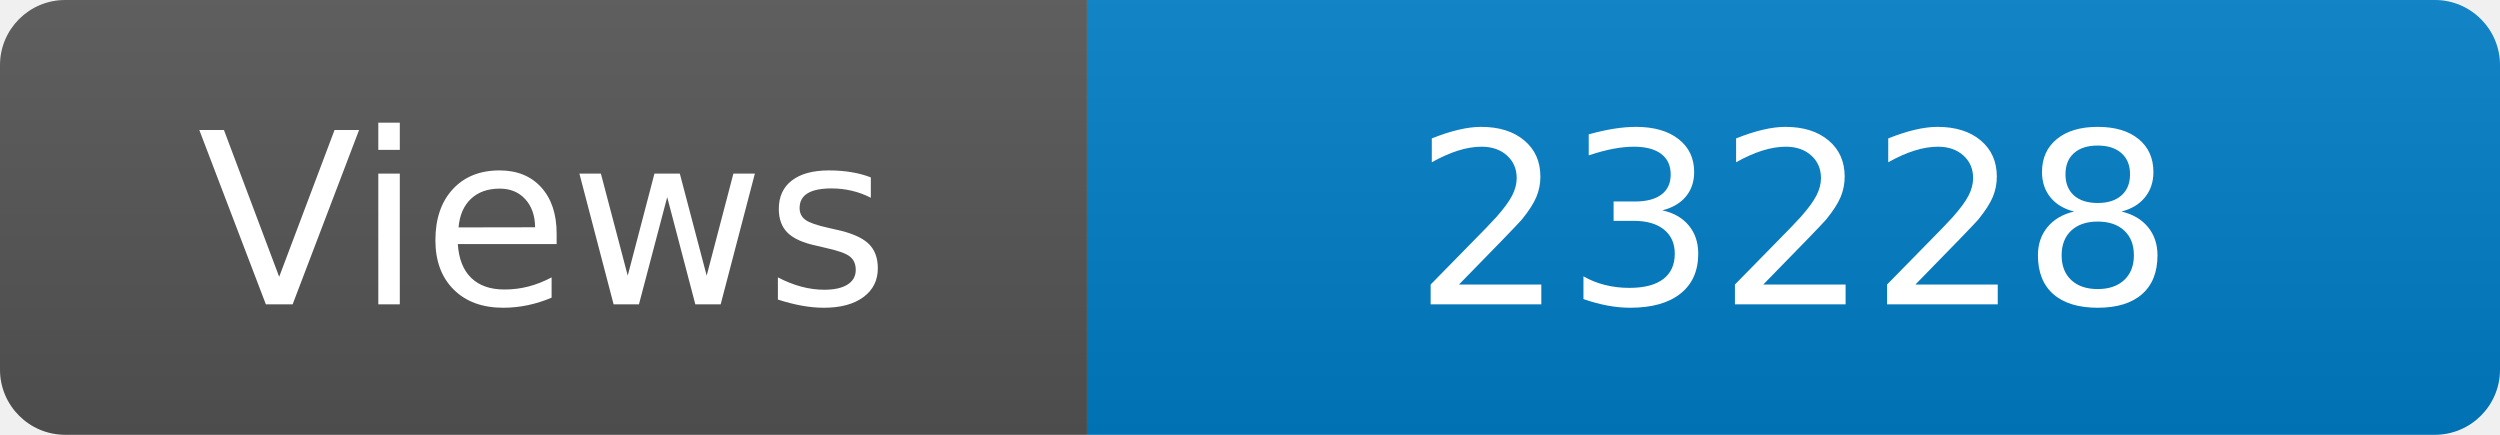
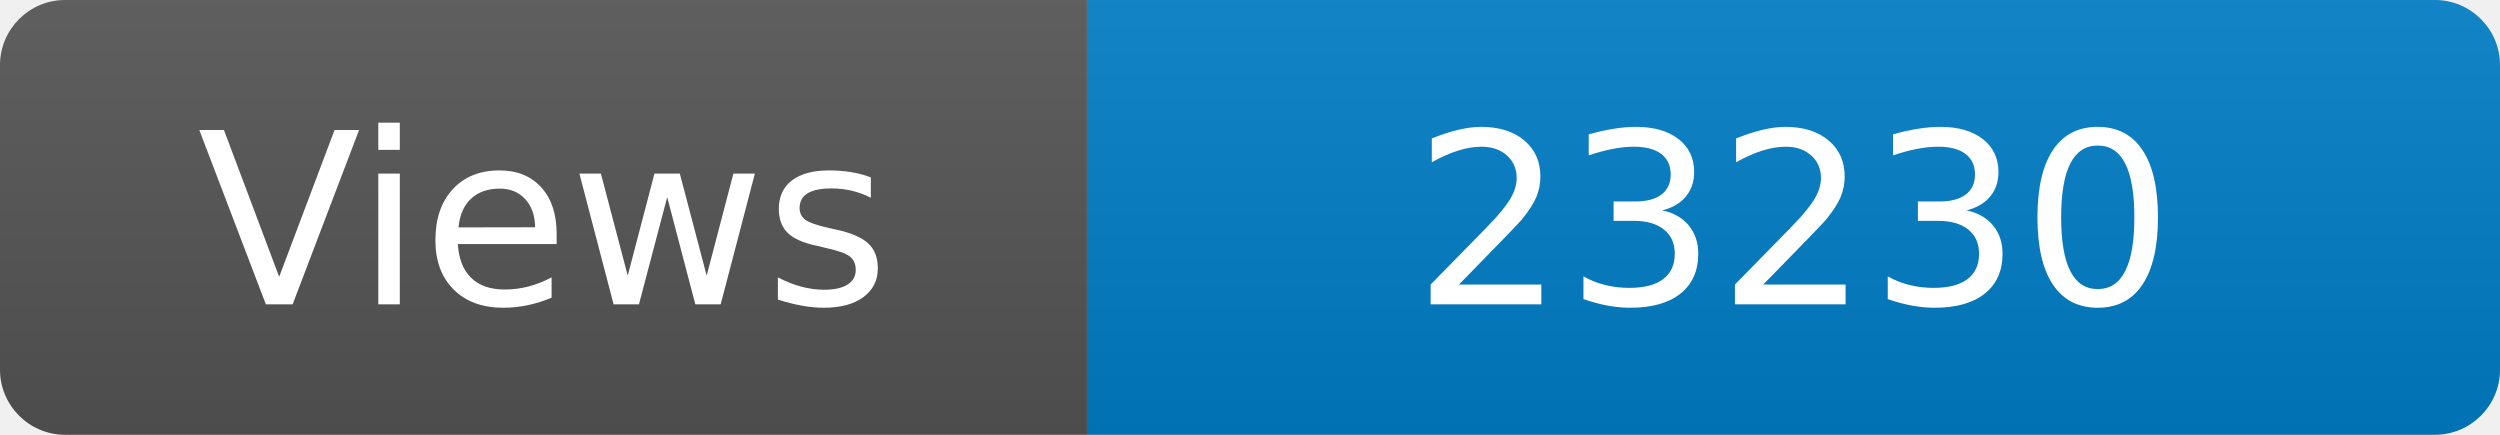
<svg xmlns="http://www.w3.org/2000/svg" width="115" height="20" role="img" aria-label="Maintained?: yes">
  <linearGradient id="s" x2="0" y2="100%">
    <stop offset="0" stop-color="#bbb" stop-opacity=".1" />
    <stop offset="1" stop-opacity=".1" />
  </linearGradient>
  <clipPath id="r">
    <rect width="115" height="20" rx="3" fill="#fff" />
  </clipPath>
  <g clip-path="url(#r)">
    <rect width="50" height="20" fill="#555" />
    <rect x="50" width="160" height="20" fill="#007ec6" />
    <rect width="115" height="20" fill="url(#s)" />
  </g>
  <g fill="#fff" text-anchor="middle" font-family="Verdana,Geneva,DejaVu Sans,sans-serif" font-size="110">
    <text x="250" y="140" transform="scale(.1)" fill="#fff">Views</text>
-     <text x="825" y="140" transform="scale(.1)" fill="#fff">23228</text>
+     <text x="825" y="140" transform="scale(.1)" fill="#fff">23230</text>
  </g>
</svg>
